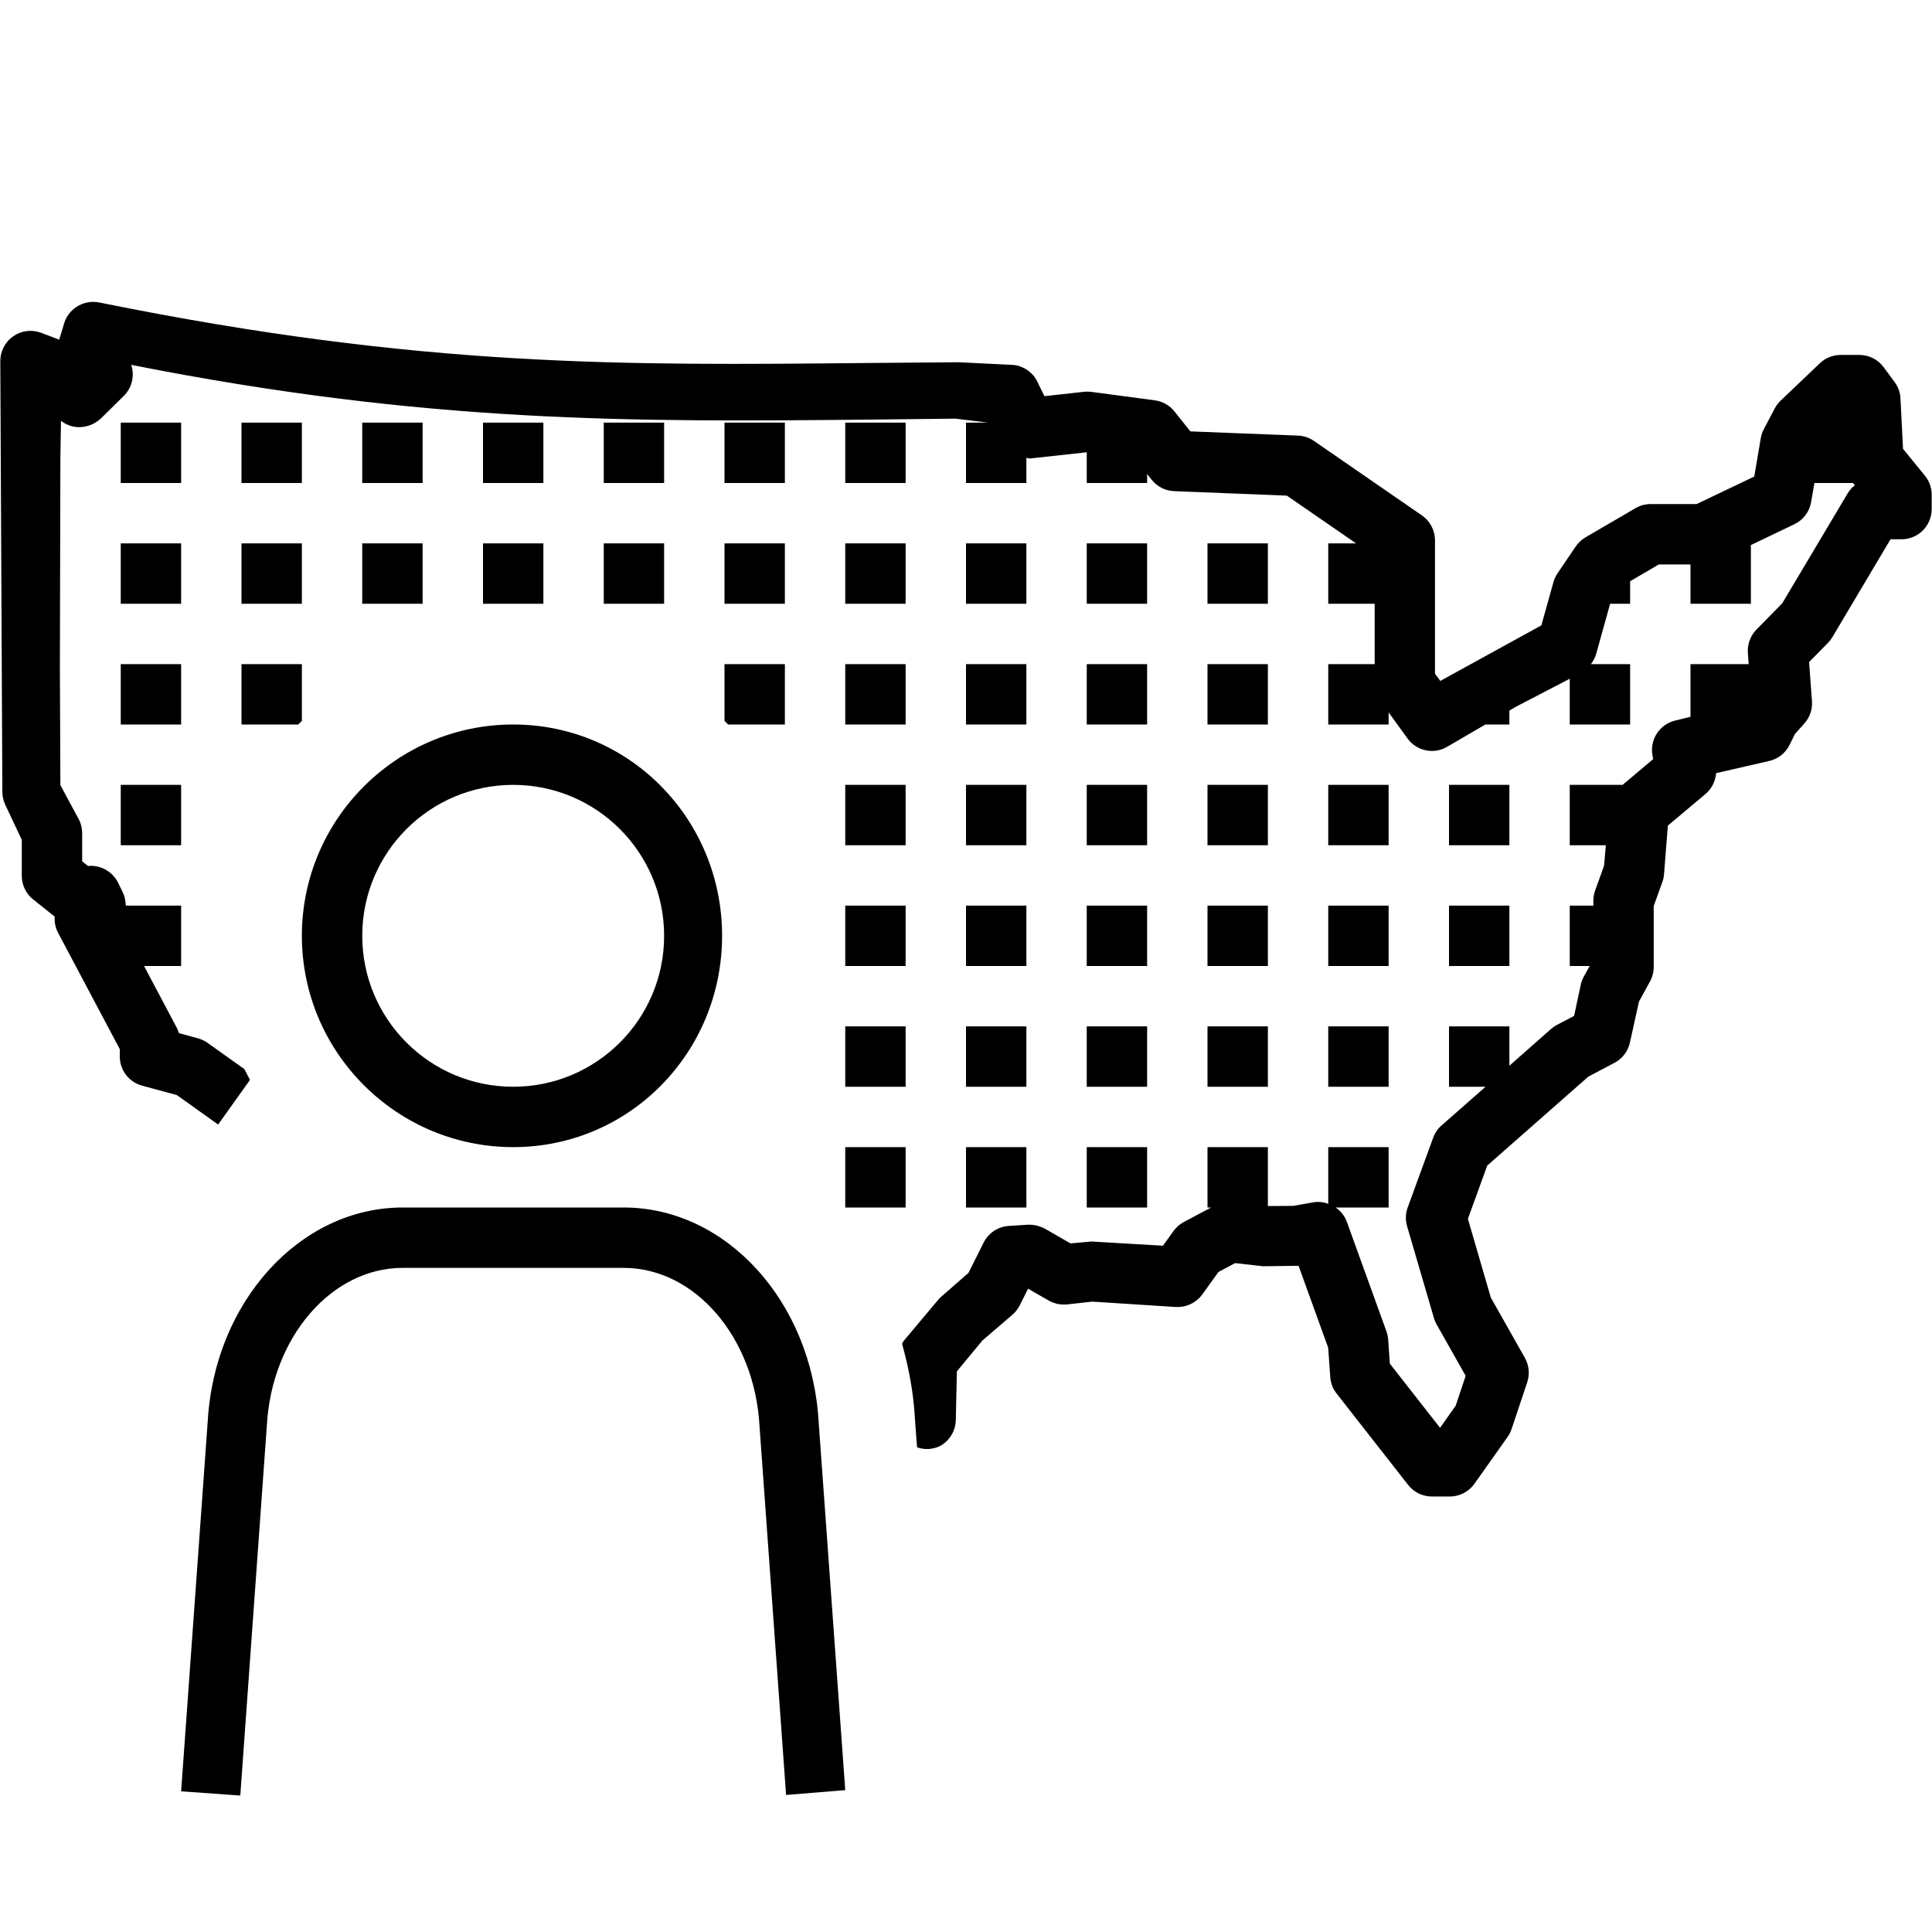
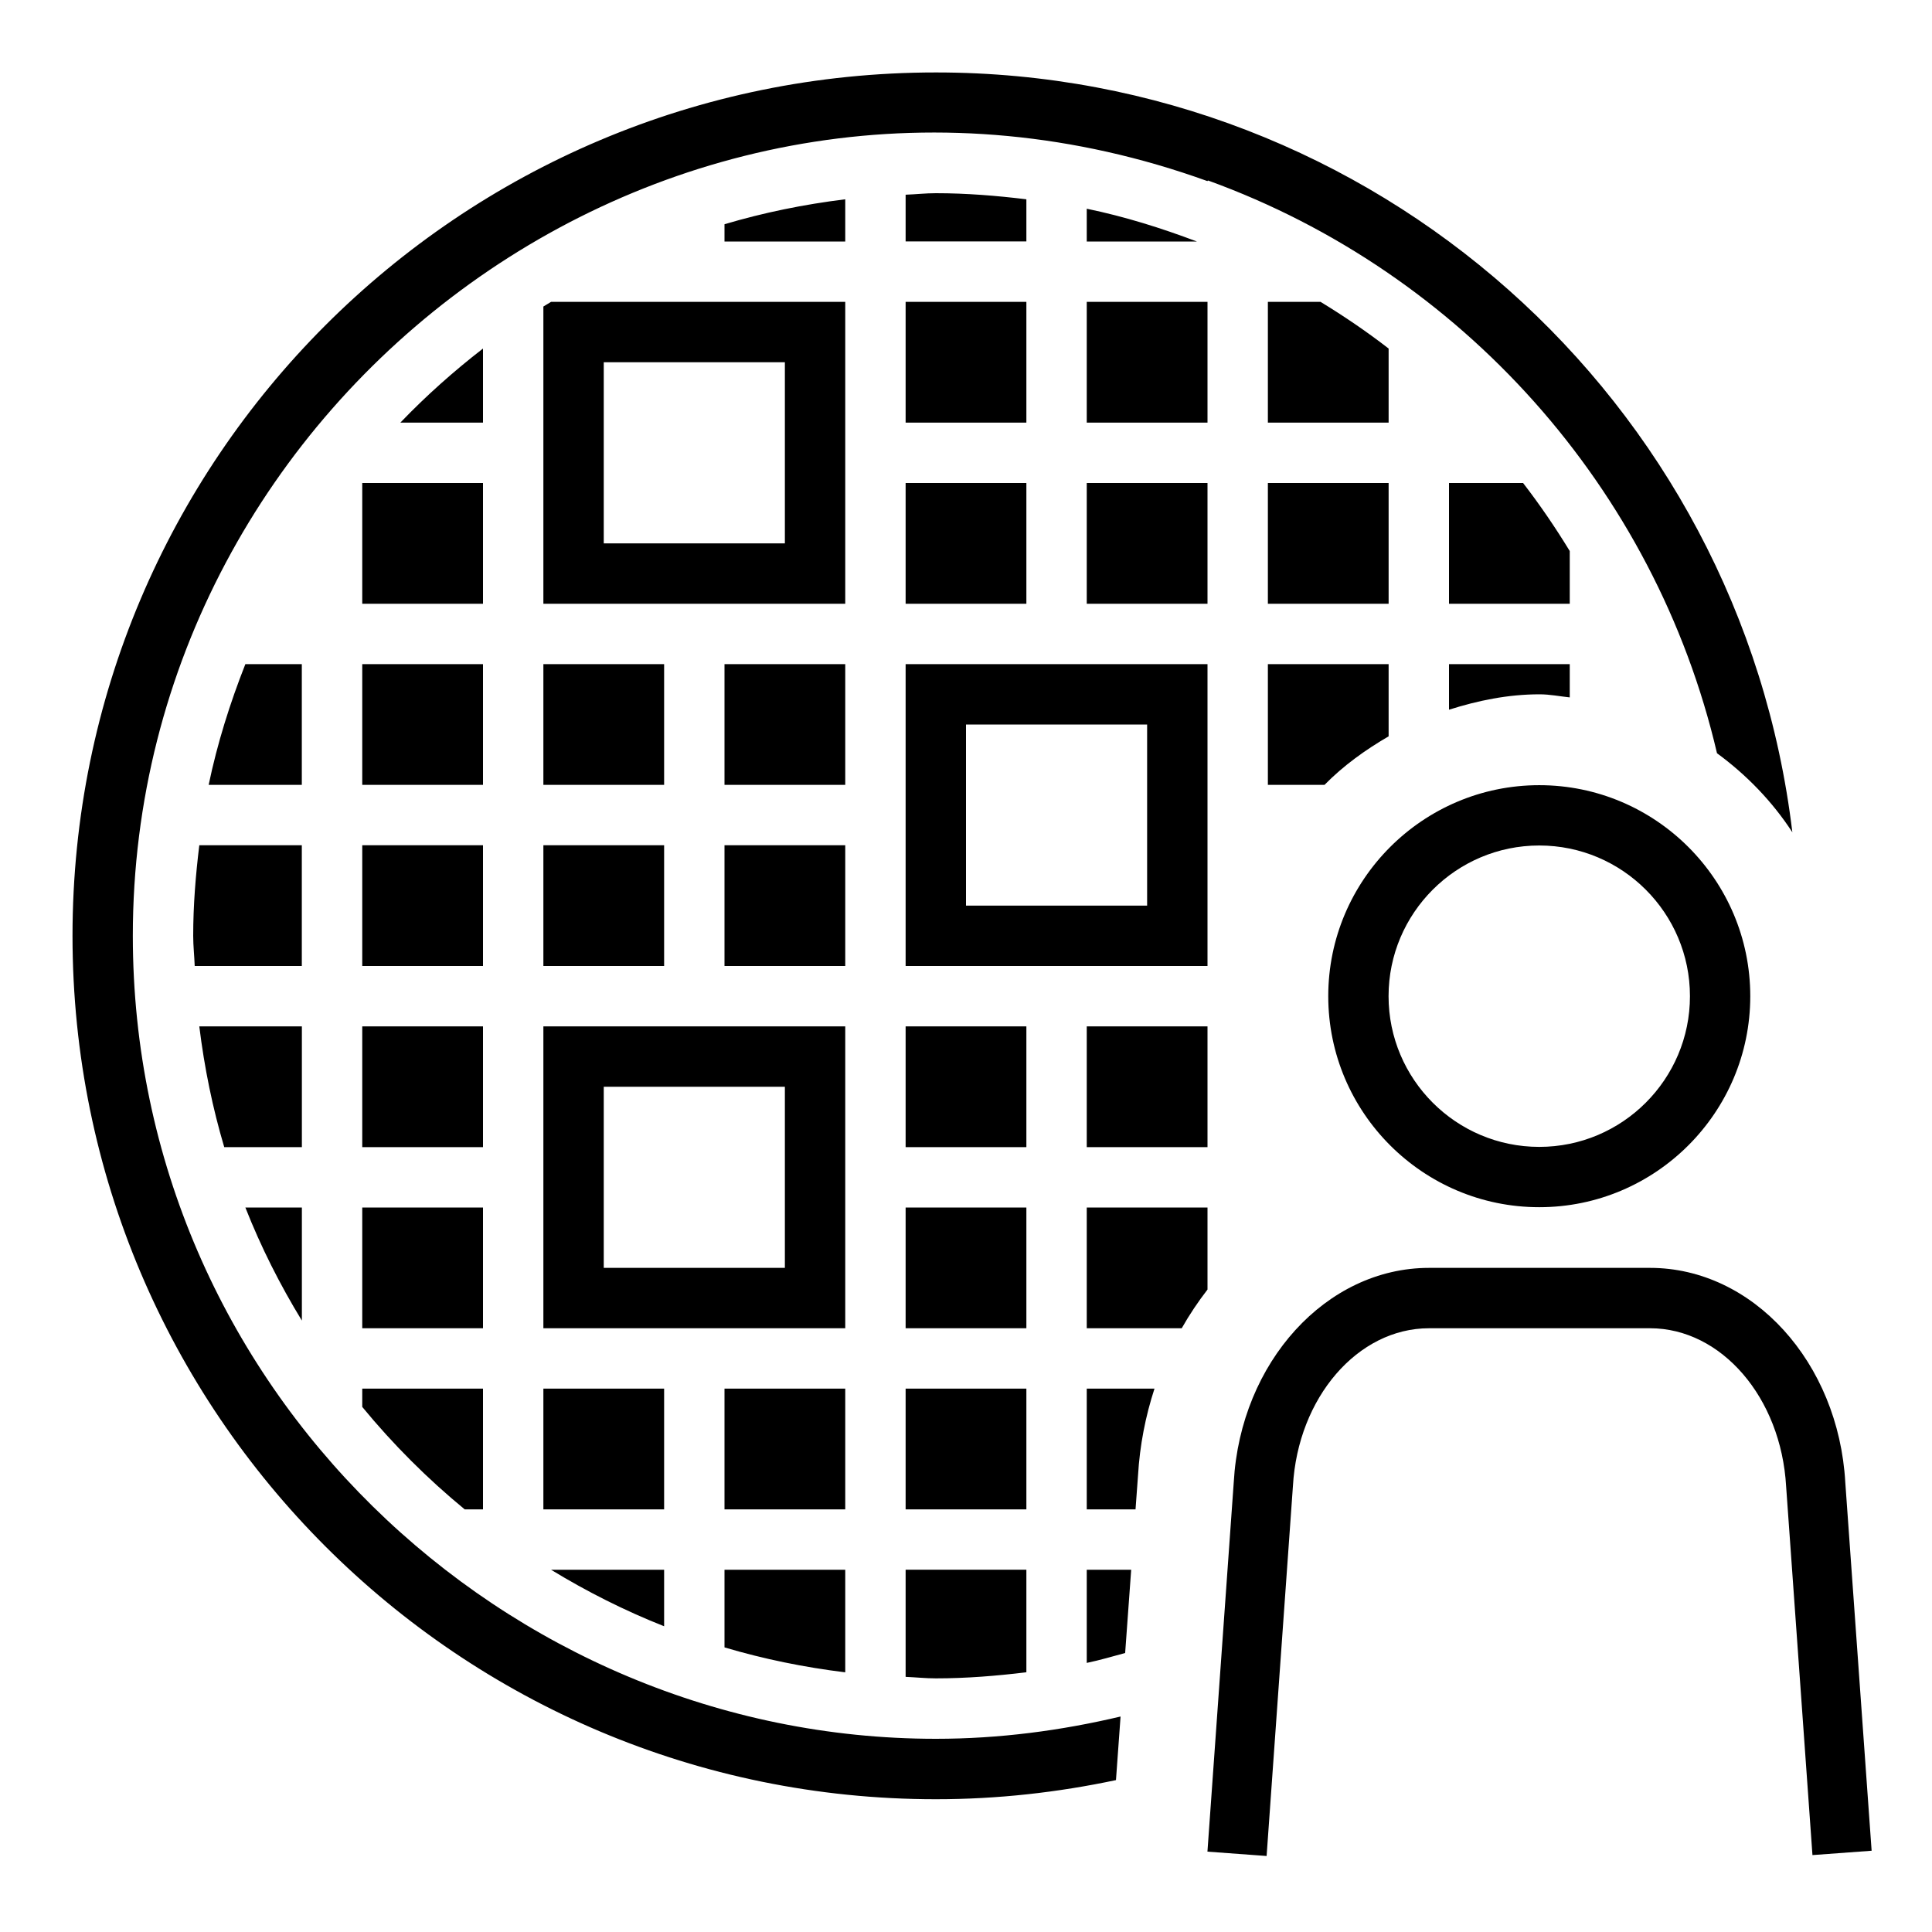
- <svg xmlns="http://www.w3.org/2000/svg" viewBox="0 0 32 32">
-   <path fill="none" d="M0 0h32v32H0z" />
-   <path d="M14 13h1v1h-1v-1zm0-1h1v-1h-1v1zm0 4h1v-1h-1v1zm0-6h1V9h-1v1zm2 2h1v-1h-1v1zm1-3h-1v1h1V9zm-1 5h1v-1h-1v1zm-2 6h1v-1h-1v1zm-2-8.06l.06.06H13v-1h-1v.94zM14 18h1v-1h-1v1zM7 7H6v1h1V7zm-2 8.5C5 13.57 6.57 12 8.5 12s3.46 1.57 3.46 3.5S10.43 19 8.5 19 5 17.43 5 15.5zm1 0a2.5 2.5 0 0 0 5 0 2.5 2.5 0 0 0-5 0zm10 .5h1v-1h-1v1zm-5.67 4H6.67c-1.7 0-3.12 1.56-3.23 3.55L3 29.67l.98.07.44-6.13C4.5 22.15 5.49 21 6.67 21h3.66c1.18 0 2.17 1.15 2.25 2.62l.44 6.11.98-.08-.44-6.09c-.11-2-1.53-3.56-3.23-3.56zM8 10h1V9H8v1zm-2 0h1V9H6v1zm3-3H8v1h1V7zm-5 3h1V9H4v1zm0-2h1V7H4v1zm8 2h1V9h-1v1zm-2 0h1V9h-1v1zm-6 2h.94l.06-.06V11H4v1zm20 4h1v-1h-1v1zm-2 0h1v-1h-1v1zm-6 2h1v-1h-1v1zm7-5h-1v1h1v-1zm-3 3h1v-1h-1v1zm0 2h1v-1h-1v1zm2 0h1v-1h-1v1zm3-5h-1v1h1v-1zM3 9H2v1h1V9zm0-2H2v1h1V7zm-1 7h1v-1H2v1zm1-3H2v1h1v-1zm17 3h1v-1h-1v1zm-2 4h1v-1h-1v1zm0-4h1v-1h-1v1zm0 2h1v-1h-1v1zm0-4h1v-1h-1v1zm-2 8h1v-1h-1v1zm3-11h-1v1h1V9zm1 3h1v-1h-1v1zm1-3h-1v1h1V9zm-3 11h1v-1h-1v1zM11 7h-1v1h1V7zm2 0h-1v1h1V7zm2 0h-1v1h1V7zm16.884.881l-.364-.447-.042-.833a.496.496 0 0 0-.096-.271l-.182-.247a.499.499 0 0 0-.402-.204h-.312a.497.497 0 0 0-.345.139l-.646.616a.509.509 0 0 0-.098.128l-.182.345a.506.506 0 0 0-.051.15l-.108.636-.955.456h-.762a.495.495 0 0 0-.252.069l-.826.482a.504.504 0 0 0-.162.151l-.301.444a.506.506 0 0 0-.068.146l-.2.717-1.674.92-.088-.12V8.95a.502.502 0 0 0-.215-.412l-1.79-1.235a.5.5 0 0 0-.264-.088l-1.783-.07-.262-.329a.5.5 0 0 0-.325-.185l-1.05-.14a.529.529 0 0 0-.122-.002l-.658.073-.117-.24a.5.5 0 0 0-.389-.277L15.883 6l-1.487.012C10.356 6.051 7 6.096 1.644 5.01a.505.505 0 0 0-.592.382l-.072.234-.296-.113a.5.5 0 0 0-.679.467l.034 7.136a.51.51 0 0 0 .048.213l.274.582v.596a.5.5 0 0 0 .189.391l.356.284a.5.5 0 0 0 .058.272l1.02 1.923v.122a.5.5 0 0 0 .37.483l.575.156.684.488.528-.74a3.75 3.75 0 0 1-.093-.178l-.612-.436a.497.497 0 0 0-.16-.075l-.312-.085a.534.534 0 0 0-.038-.093L2.386 16H3v-1h-.915l-.007-.061a.495.495 0 0 0-.048-.167l-.074-.151a.504.504 0 0 0-.499-.278l-.096-.077V13.8a.504.504 0 0 0-.047-.213L1 13.004l-.008-1.956L1 7.584l.01-.614a.502.502 0 0 0 .275.105.534.534 0 0 0 .384-.142l.38-.374a.5.5 0 0 0 .124-.516c4.929.976 8.324.944 12.233.907l1.42-.016.536.066H16v1h1v-.417c.021 0 .038.014.06.011l.94-.103V8h1v-.148l.075.094a.5.5 0 0 0 .372.189l1.867.074L22.461 9H22v1h.769v1H22v1h1v-.2l.312.43c.15.21.438.269.656.14l.635-.37H25v-.23l.114-.067.886-.461V12h1v-1h-.65a.497.497 0 0 0 .086-.164l.233-.836H27v-.373l.475-.278H28V10h1v-.972l.72-.345a.501.501 0 0 0 .278-.367L30.052 8h.64l.03.038a.489.489 0 0 0-.122.139l-1.08 1.815-.427.435a.504.504 0 0 0-.143.386l.014.187H28v.872l-.25.062a.5.5 0 0 0-.38.575l.012.064-.507.427H26v1h.598l-.03.34-.147.408a.484.484 0 0 0-.03.17V15H26v1h.33l-.098.177a.506.506 0 0 0-.051.14l-.109.51-.285.149a.476.476 0 0 0-.097.067l-.69.609V17h-1v1h.605l-.727.64a.489.489 0 0 0-.14.204l-.422 1.155a.5.5 0 0 0-.01.312l.444 1.518c.01.037.025.073.044.106l.482.853-.165.494-.259.367-.832-1.063-.028-.404a.493.493 0 0 0-.03-.135l-.654-1.81a.5.5 0 0 0-.185-.237H23v-1h-1v.939a.473.473 0 0 0-.24-.026l-.34.06-.42.003V19h-1v1h.06l-.452.24a.496.496 0 0 0-.171.15l-.175.243-1.187-.07-.344.032-.424-.244a.56.56 0 0 0-.282-.066l-.316.02a.501.501 0 0 0-.416.275l-.252.503-.48.42-.591.704c-.013.015-.018.034-.029.05.108.388.187.791.211 1.213l.037.502a.49.49 0 0 0 .38-.021.502.502 0 0 0 .262-.43l.018-.807.422-.51.5-.43a.517.517 0 0 0 .12-.155l.137-.274.342.196c.09.052.195.073.298.065l.423-.047 1.385.089a.511.511 0 0 0 .438-.208l.267-.372.277-.147.462.052.579-.007.009-.001.491 1.357.034.487c.007.1.044.195.106.273l1.184 1.513a.5.5 0 0 0 .394.192h.297a.5.5 0 0 0 .408-.212l.549-.776a.506.506 0 0 0 .066-.13l.259-.776a.5.5 0 0 0-.04-.404l-.563-.996-.38-1.305.32-.882 1.674-1.473.435-.23a.5.5 0 0 0 .254-.332l.15-.68.183-.335a.504.504 0 0 0 .062-.24v-1.01l.141-.392a.488.488 0 0 0 .03-.14l.063-.799.622-.523a.5.5 0 0 0 .177-.346l.88-.202a.5.5 0 0 0 .338-.268l.086-.176.159-.179c.09-.1.134-.233.125-.367l-.048-.648.311-.316a.495.495 0 0 0 .074-.095l.964-1.623h.182a.5.5 0 0 0 .5-.5v-.236a.499.499 0 0 0-.111-.315z" />
+ <svg xmlns="http://www.w3.org/2000/svg" id="icons" viewBox="0 0 32 32">
+   <defs>
+     <style>.cls-1{fill:none;}</style>
+   </defs>
+   <path d="M15.5,28.8c1.054,0,2.075-.136,3.06-.369l-.076,1.053c-.963.204-1.96.317-2.983.317-7.898,0-14.3-6.402-14.3-14.3S7.602,1.2,15.5,1.2h.005c7.232,0,13.322,5.405,14.182,12.585-.332-.51-.758-.95-1.248-1.309-1.028-4.398-4.239-7.966-8.426-9.485-.003-.001-.007-.001-.009.001s-.004.005-.004.008C11.155-.194,2.2,6.557,2.2,15.5c0,7.461,6.157,13.3,13.3,13.3ZM30.564,24.556c-.112-1.994-1.533-3.556-3.234-3.556h-3.661c-1.701,0-3.122,1.562-3.234,3.548l-.436,6.121.98.072.436-6.128c.083-1.465,1.073-2.613,2.254-2.613h3.661c1.181,0,2.171,1.148,2.254,2.621l.436,6.105.98-.072-.436-6.098ZM22,16.5c0-1.927,1.568-3.495,3.495-3.495s3.495,1.568,3.495,3.495-1.568,3.495-3.495,3.495-3.495-1.568-3.495-3.495ZM22.999,16.5c0,1.376,1.119,2.496,2.496,2.496s2.496-1.12,2.496-2.496-1.119-2.496-2.496-2.496-2.496,1.12-2.496,2.496ZM20,16h-5v-5h5v5ZM19,12h-3v3h3v-3ZM11,11h-2v2h2v-2ZM15,10h2v-2h-2v2ZM5,20h-.936c.258.655.573,1.279.936,1.873v-1.873ZM5,17h-1.699c.084.685.221,1.354.413,2h1.286v-2ZM9,16h2v-2h-2v2ZM20,8h-2v2h2v-2ZM23,5.773c-.36-.279-.737-.535-1.127-.773h-.873v2h2v-1.227ZM21,13h.938c.312-.318.675-.579,1.062-.804v-1.196h-2v2ZM21,10h2v-2h-2v2ZM24,11.755c.477-.151.974-.255,1.5-.255.171,0,.333.034.5.051v-.551h-2v.755ZM26,9.127c-.238-.39-.495-.767-.773-1.127h-1.227v2h2v-.873ZM15,7h2v-2h-2v2ZM5,14h-1.699c-.06.493-.101.991-.101,1.5,0,.169.019.333.025.5h1.774v-2ZM20,5h-2v2h2v-2ZM18,25h.808l.041-.56c.029-.503.125-.986.273-1.44h-1.122v2ZM20,19v-2h-2v2h2ZM20,20h-2v2h1.573c.128-.226.271-.439.427-.641v-1.359ZM11,26h-1.873c.594.362,1.218.677,1.873.936v-.936ZM14,11h-2v2h2v-2ZM14,14h-2v2h2v-2ZM5,11h-.936c-.254.644-.464,1.309-.608,2h1.543v-2ZM14,23h-2v2h2v-2ZM14,22h-5v-5h5v5ZM13,18h-3v3h3v-3ZM12,27.286c.646.192,1.315.329,2,.413v-1.699h-2v1.286ZM17,17h-2v2h2v-2ZM15,27.774c.167.007.331.025.5.025.509,0,1.007-.041,1.5-.101v-1.699h-2v1.774ZM18,27.543c.216-.045.425-.107.636-.164l.1-1.379h-.736v1.543ZM17,20h-2v2h2v-2ZM17,23h-2v2h2v-2ZM14,10h-5v-4.923c.042-.026.085-.052.127-.077h4.873v5ZM13,6h-3v3h3v-3ZM8,17h-2v2h2v-2ZM8,20h-2v2h2v-2ZM8,14h-2v2h2v-2ZM11,23h-2v2h2v-2ZM6,23.303c.509.619,1.078,1.188,1.697,1.697h.303v-2h-2v.303ZM8,11h-2v2h2v-2ZM8,5.773c-.486.376-.944.784-1.369,1.227h1.369v-1.227ZM8,8h-2v2h2v-2ZM14,3.301c-.685.084-1.354.221-2,.413v.286h2v-.699ZM17,3.301c-.493-.06-.991-.101-1.5-.101-.169,0-.333.019-.5.025v.774h2v-.699ZM18,4h1.824c-.59-.223-1.195-.413-1.824-.543v.543Z" />
+   <rect class="cls-1" width="32" height="32" />
</svg>
